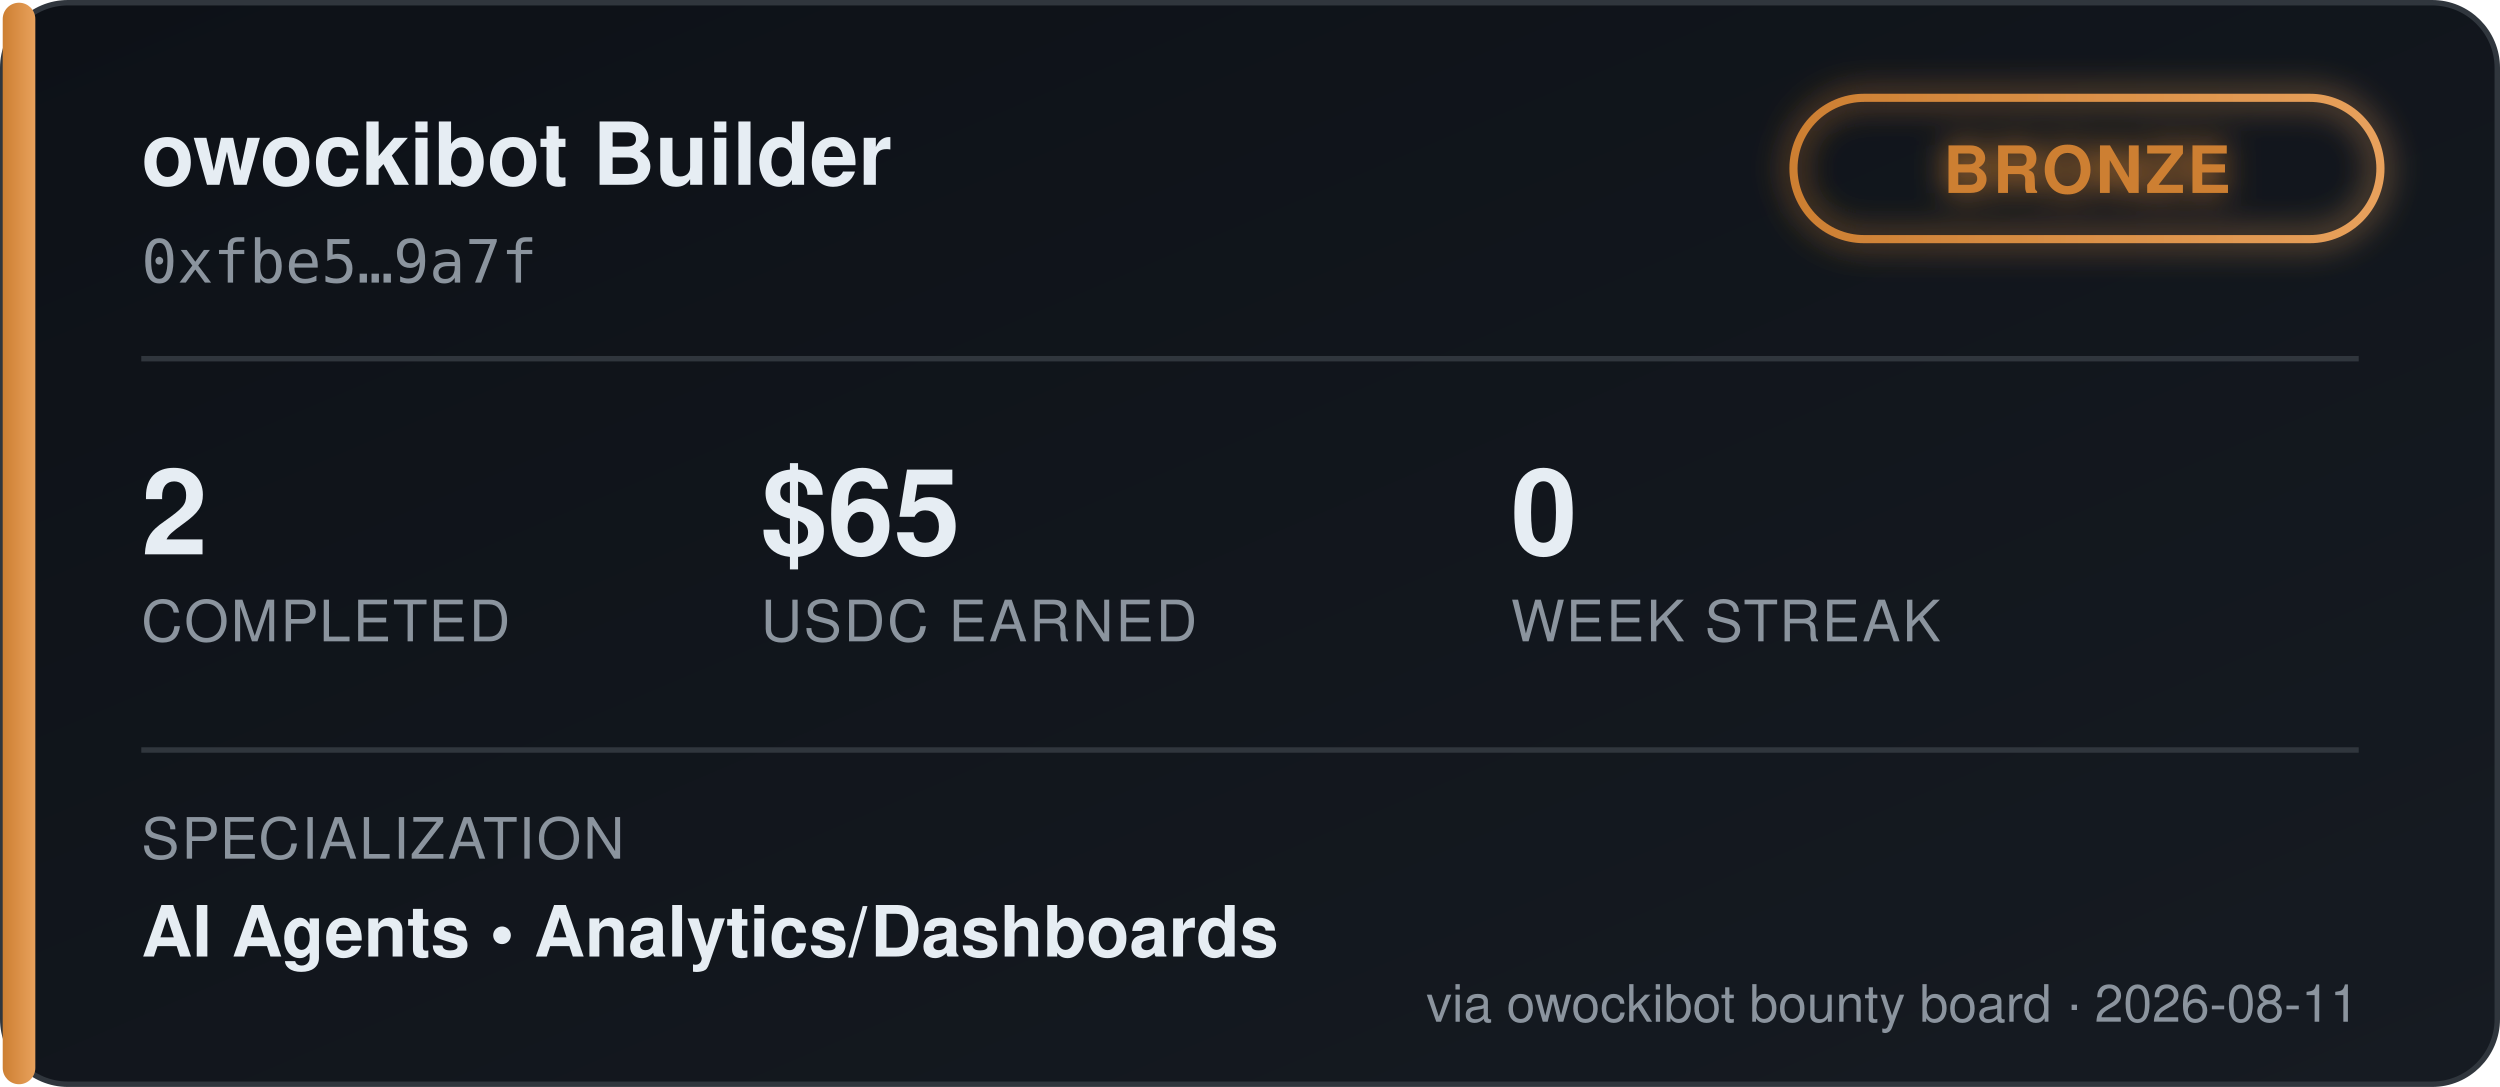
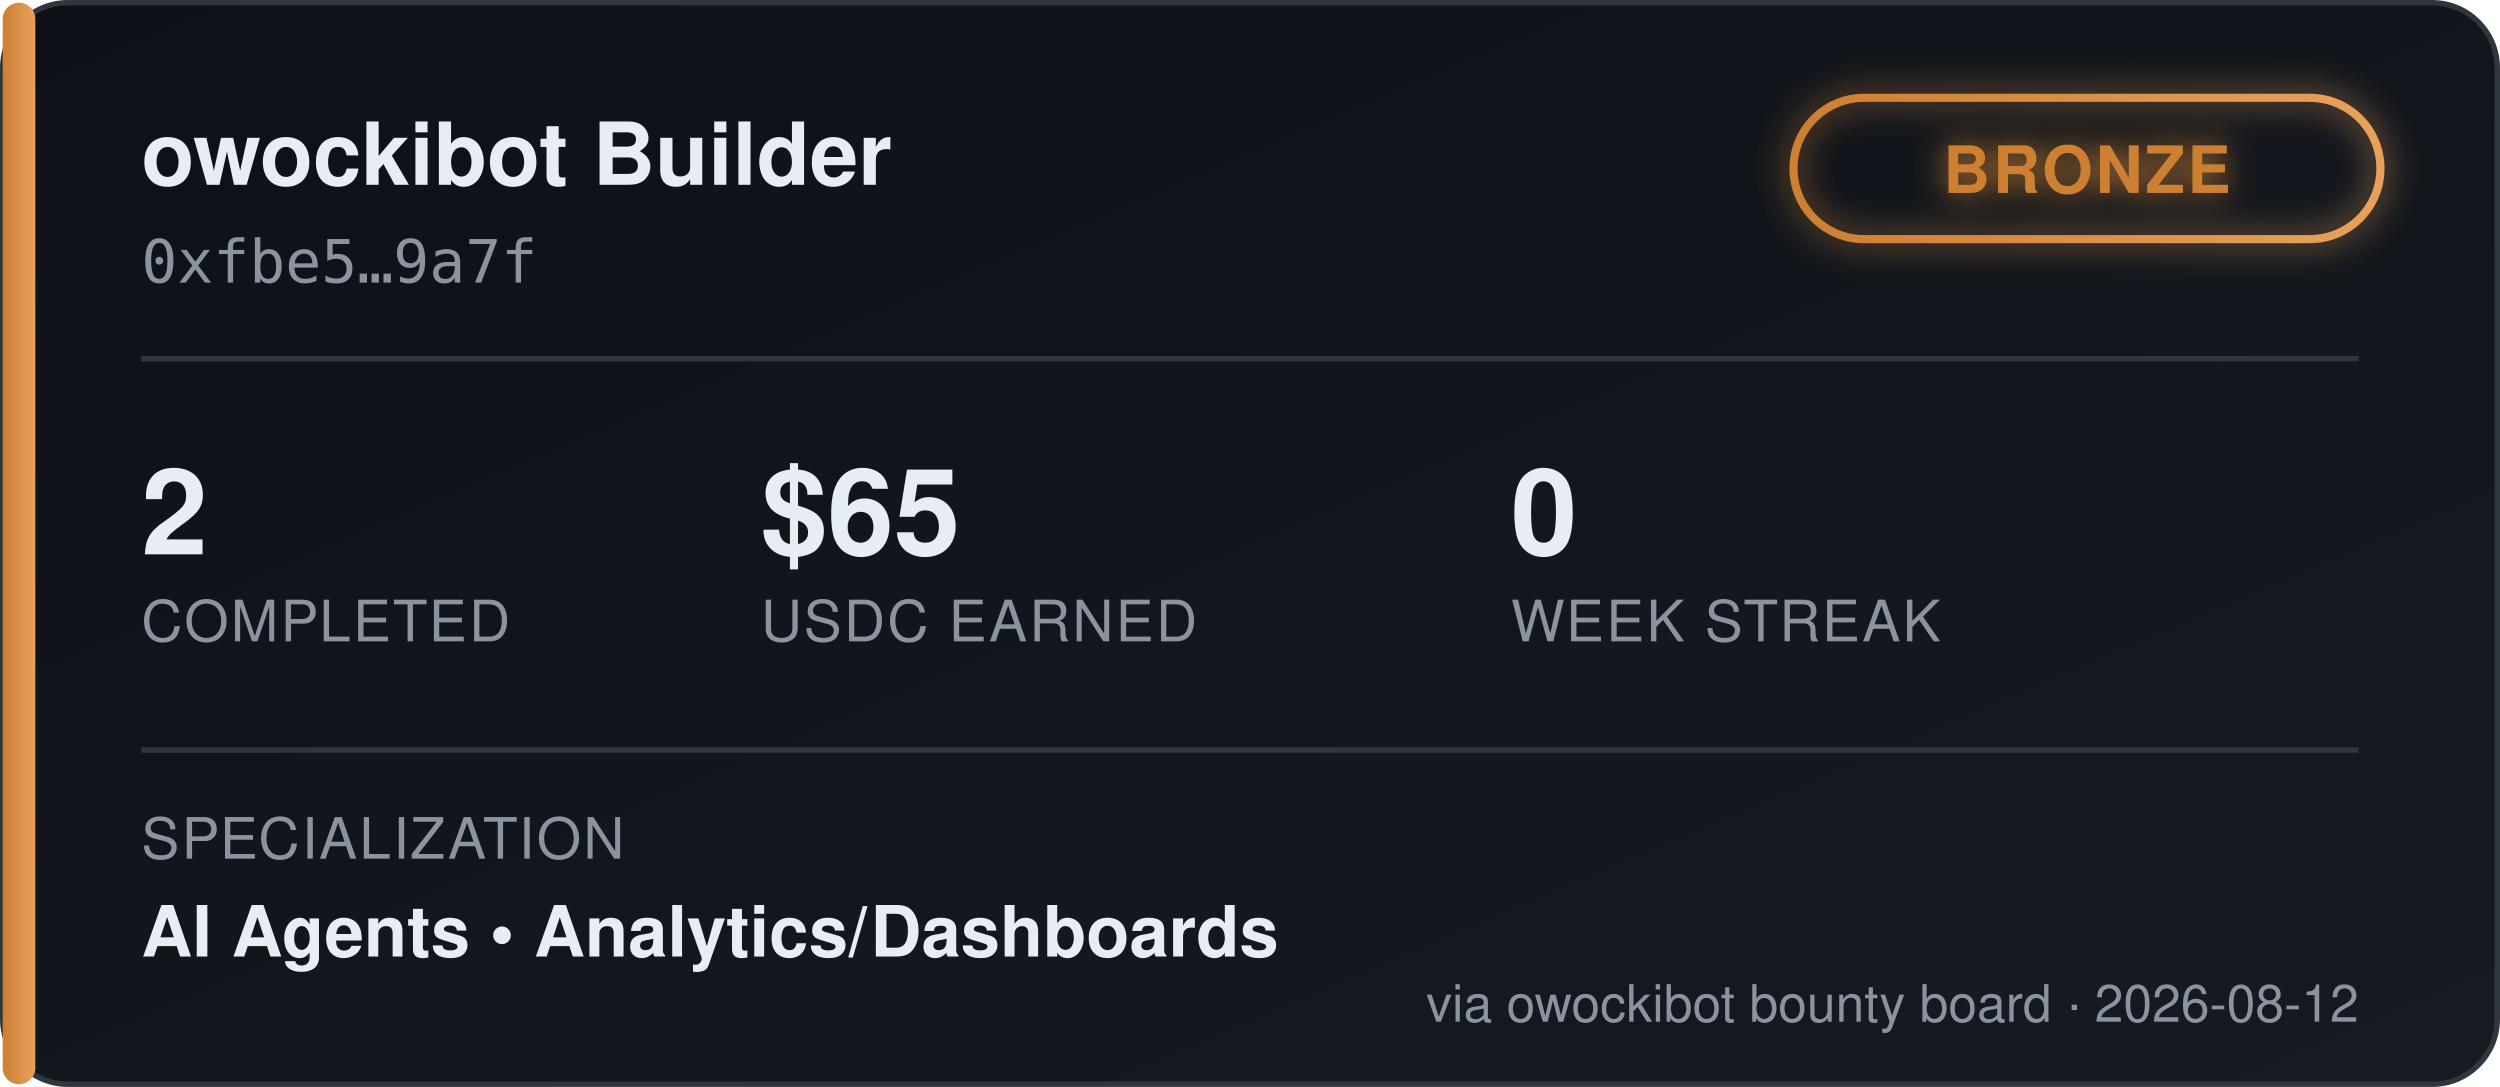
<svg xmlns="http://www.w3.org/2000/svg" width="460" height="200" viewBox="0 0 460 200" font-family="'Segoe UI', Helvetica, Arial, sans-serif">
  <defs>
    <linearGradient id="bgGrad" x1="0" y1="0" x2="1" y2="1">
      <stop offset="0%" stop-color="#0d1117" />
      <stop offset="100%" stop-color="#161b22" />
    </linearGradient>
    <linearGradient id="tierGrad" x1="0" y1="0" x2="1" y2="0">
      <stop offset="0%" stop-color="#cd7f32" />
      <stop offset="100%" stop-color="#e8a15c" />
    </linearGradient>
    <filter id="glow" x="-50%" y="-50%" width="200%" height="200%">
      <feGaussianBlur stdDeviation="3" result="blur" />
      <feMerge>
        <feMergeNode in="blur" />
        <feMergeNode in="SourceGraphic" />
      </feMerge>
    </filter>
  </defs>
  <rect x="0.5" y="0.5" width="459" height="199" rx="12" fill="url(#bgGrad)" stroke="#30363d" />
  <rect x="0.5" y="0.5" width="6" height="199" rx="3" fill="url(#tierGrad)" />
  <text x="26" y="34" fill="#e6edf3" font-size="16" font-weight="700">owockibot Builder</text>
  <text x="26" y="52" fill="#8b949e" font-size="11" font-family="monospace">0xfbe5…9a7f</text>
  <g transform="translate(330, 18)" filter="url(#glow)">
    <rect x="0" y="0" width="108" height="26" rx="13" fill="none" stroke="url(#tierGrad)" stroke-width="1.5" />
    <text x="54" y="17.5" fill="#cd7f32" font-size="12" font-weight="700" text-anchor="middle" letter-spacing="0.5">BRONZE</text>
  </g>
  <line x1="26" y1="66" x2="434" y2="66" stroke="#30363d" stroke-width="1" />
  <g font-size="22" font-weight="700" fill="#e6edf3">
    <text x="26" y="102">2</text>
    <text x="140" y="102">$65</text>
    <text x="278" y="102">0</text>
  </g>
  <g font-size="10.5" fill="#8b949e" letter-spacing="0.4">
    <text x="26" y="118">COMPLETED</text>
    <text x="140" y="118">USDC EARNED</text>
    <text x="278" y="118">WEEK STREAK</text>
  </g>
  <line x1="26" y1="138" x2="434" y2="138" stroke="#30363d" stroke-width="1" />
  <text x="26" y="158" fill="#8b949e" font-size="10.5" letter-spacing="0.4">SPECIALIZATION</text>
  <text x="26" y="176" fill="#e6edf3" font-size="13" font-weight="600">AI Agents  •  Analytics/Dashboards</text>
-   <text x="434" y="188" fill="#8b949e" font-size="9.5" text-anchor="end">via owockibot bounty board · 2026-08-11</text>
+   <text x="434" y="188" fill="#8b949e" font-size="9.5" text-anchor="end">via owockibot bounty board · 2026-08-12</text>
</svg>
